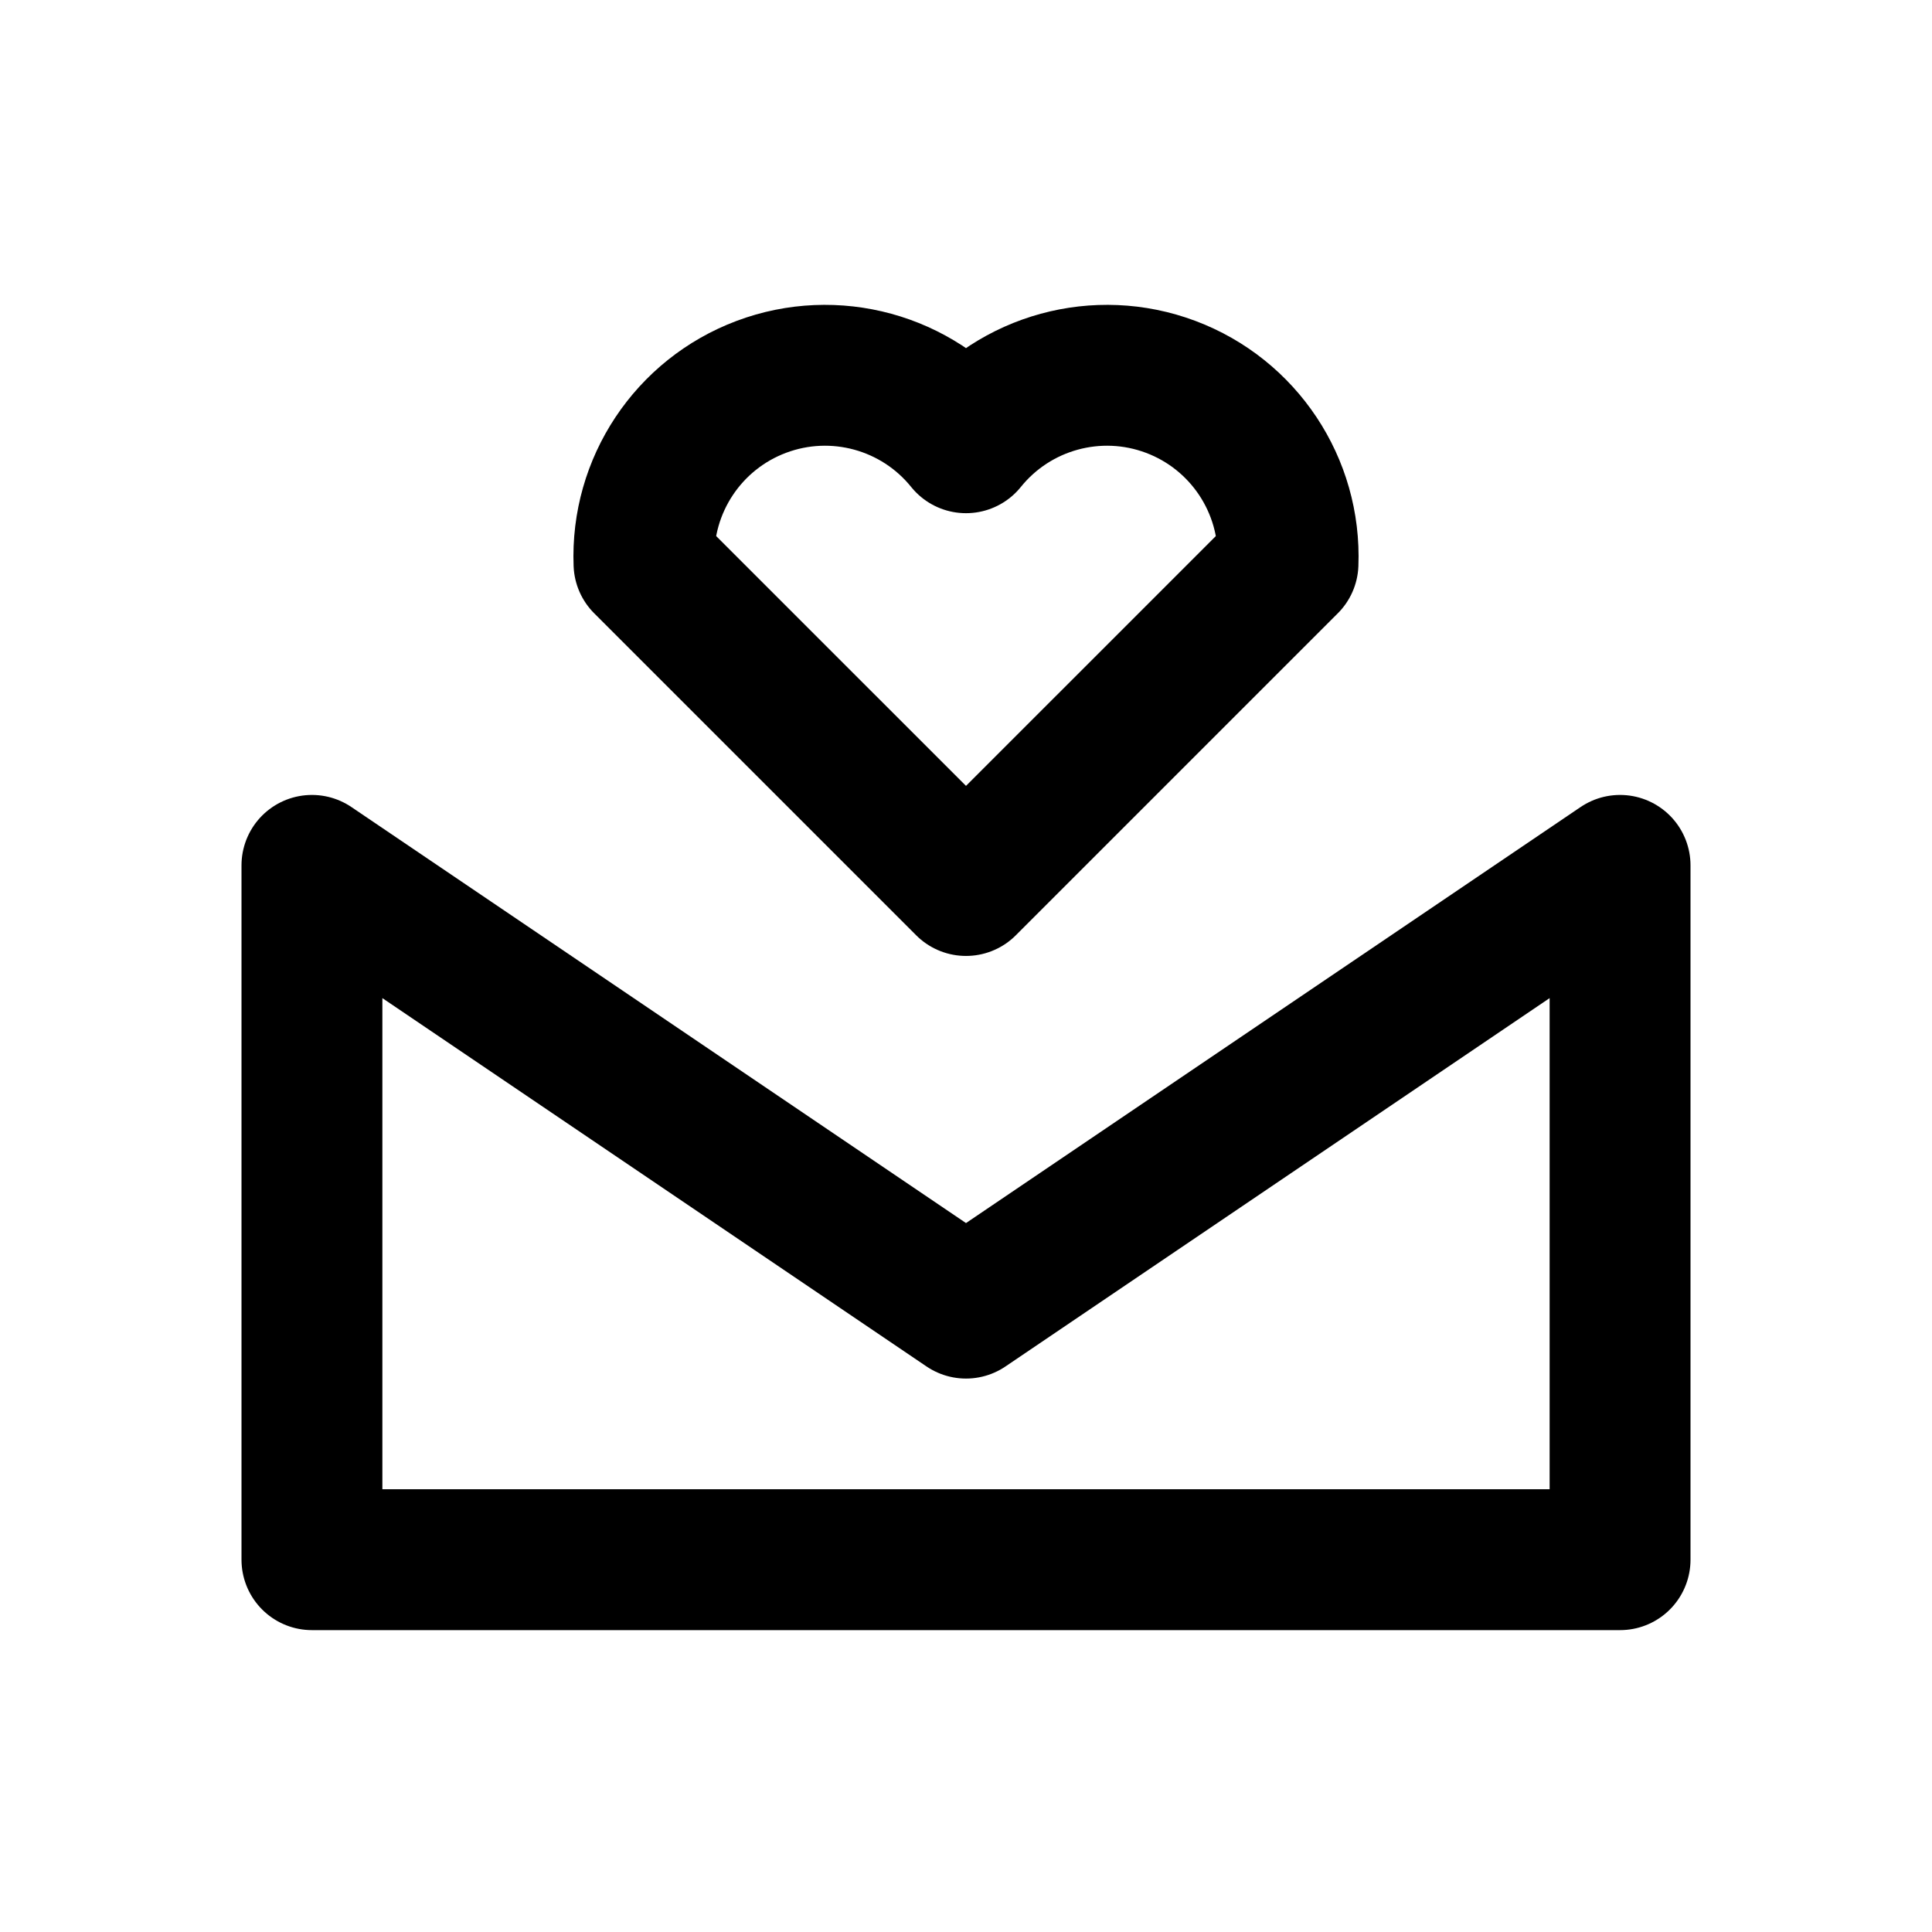
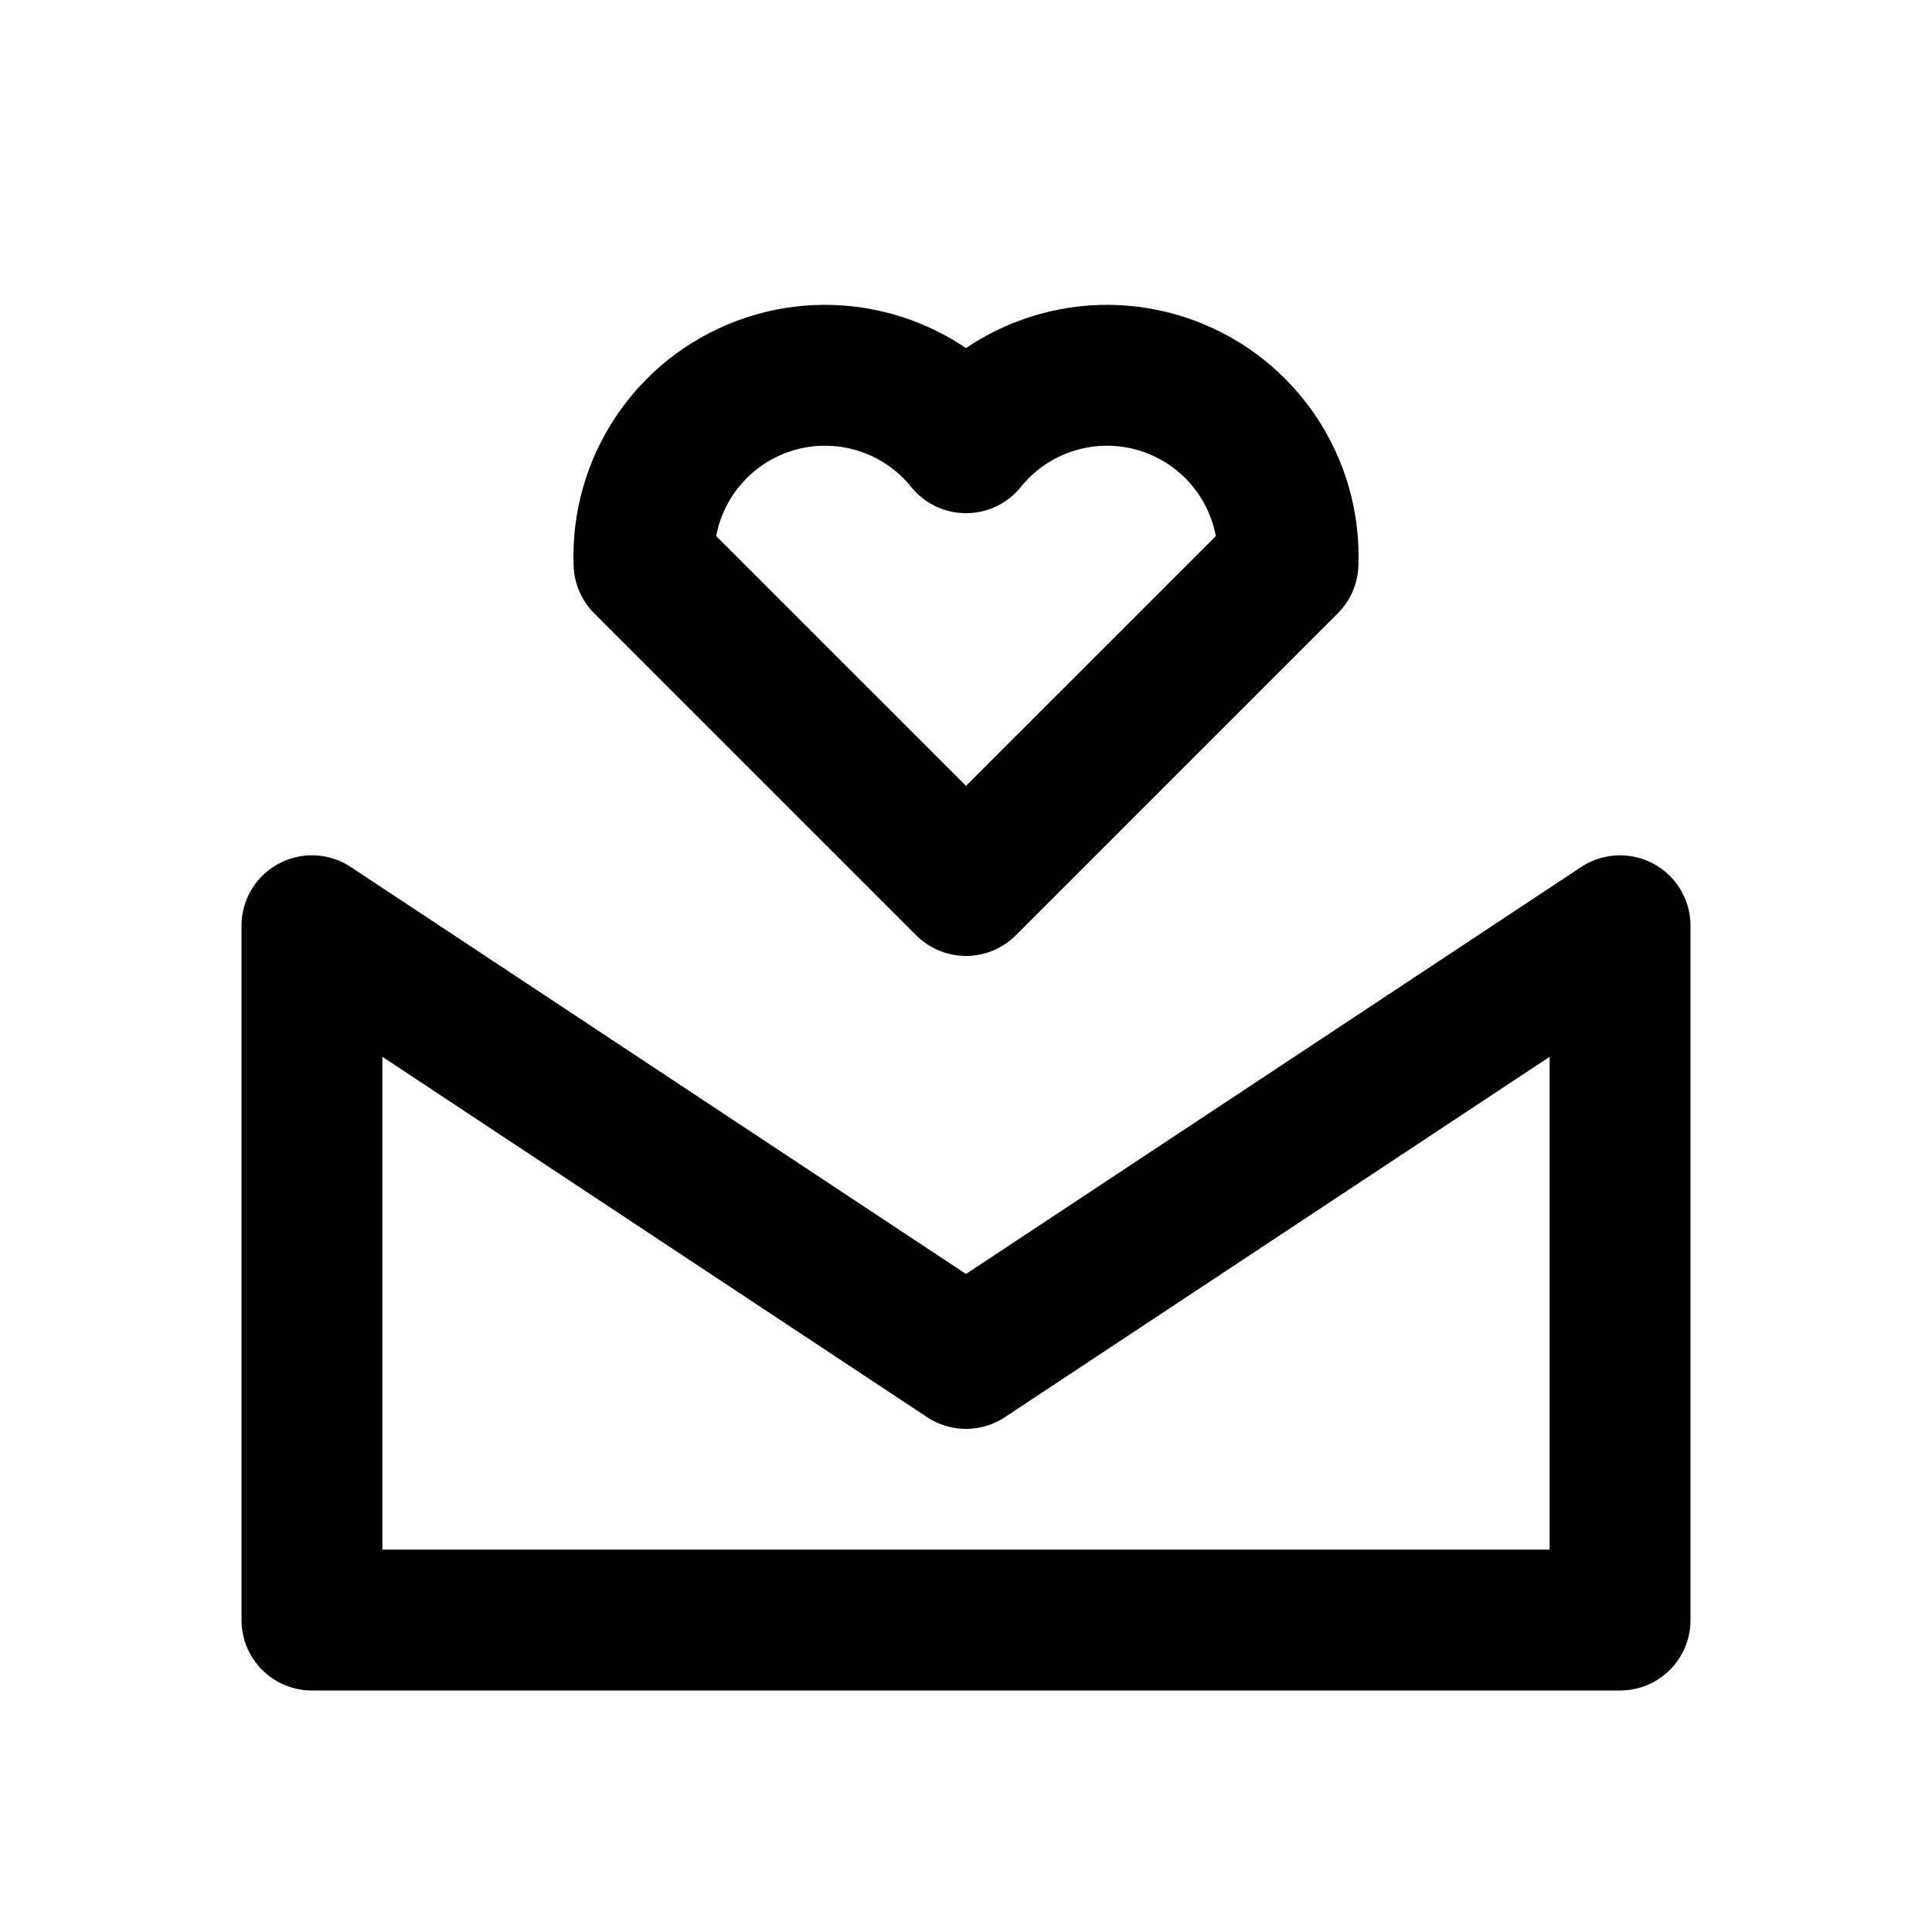
<svg xmlns="http://www.w3.org/2000/svg" width="24" height="24" viewBox="0 0 24 24" fill="none" stroke="currentColor" stroke-width="1.75" stroke-linecap="round" stroke-linejoin="round" aria-hidden="true" focusable="false">
-   <path d="M3.875 10.75L12 16.25l8.125-5.5v8.625H3.875V10.75Z" />
+   <path d="M3.875 11.5L12 16.875 20.125 11.5V20.125H3.875V11.5Z" />
  <path d="M12 11L8 7a2.25 2.25 0 0 1 4-1.5 2.25 2.25 0 0 1 4 1.5l-4 4Z" />
</svg>
